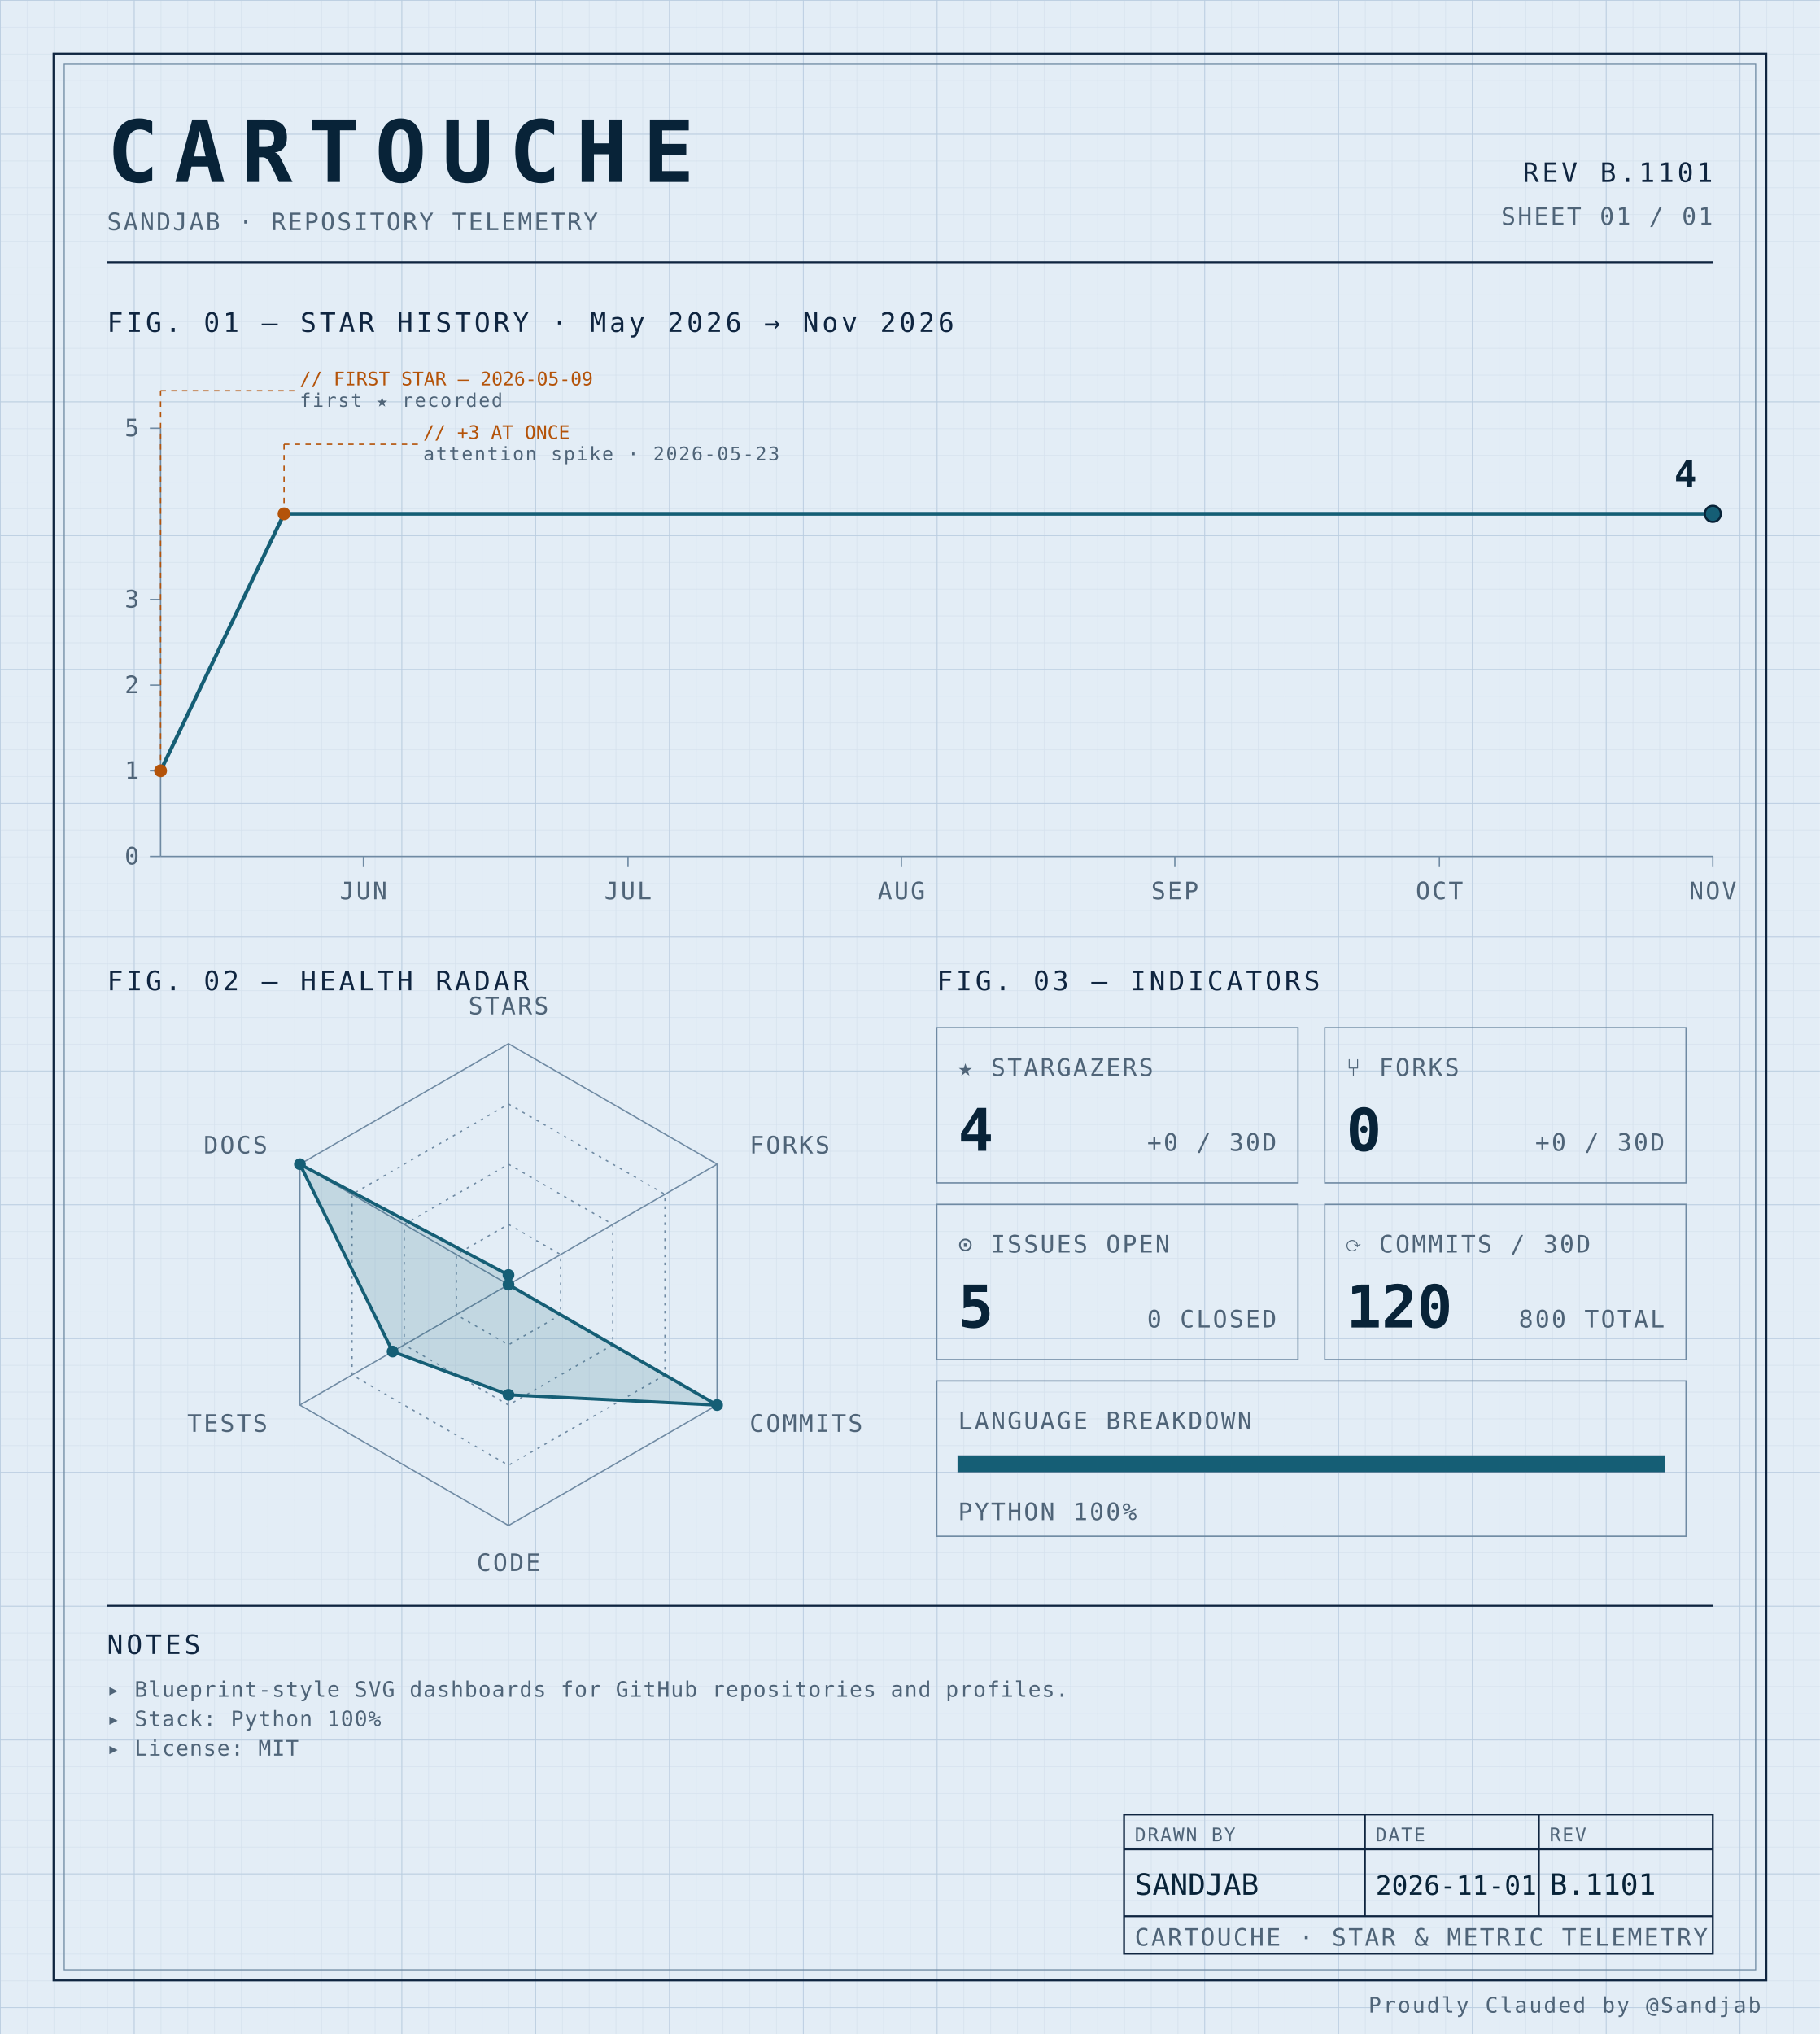
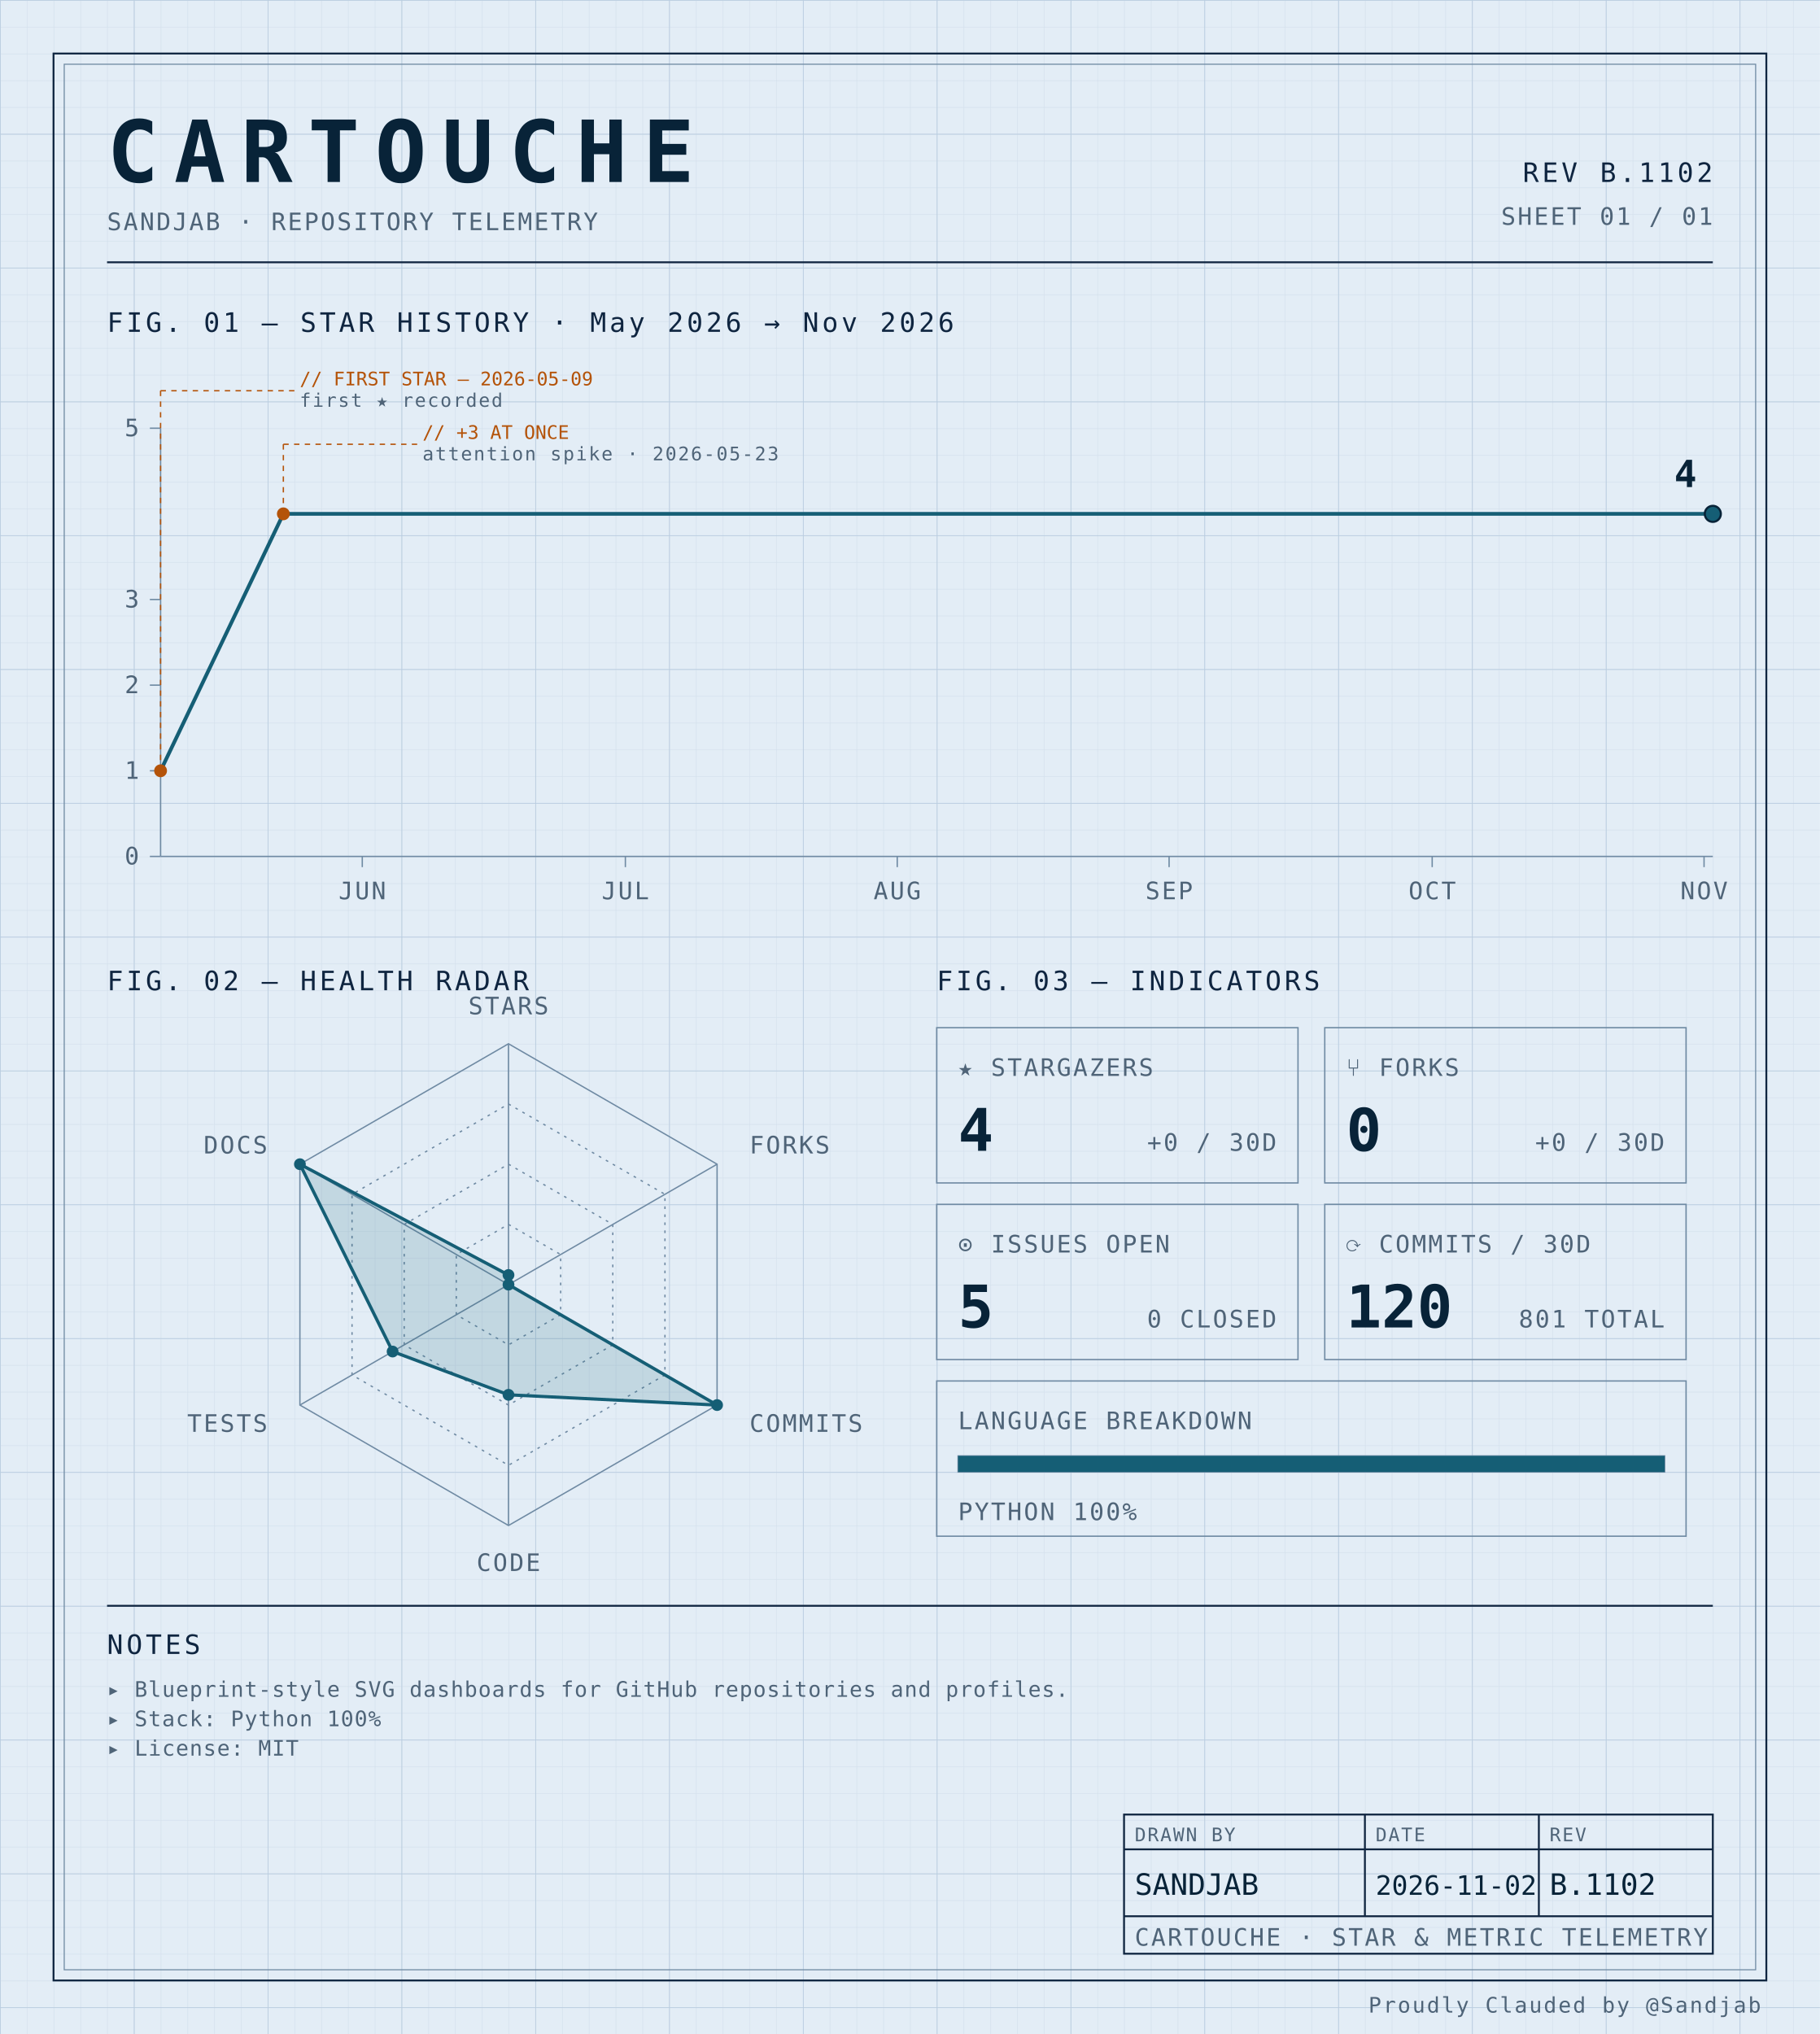
<svg xmlns="http://www.w3.org/2000/svg" width="100%" viewBox="0 0 680 760" role="img">
  <defs>
    <pattern id="grid-fine" width="10" height="10" patternUnits="userSpaceOnUse">
      <path d="M10 0H0V10" fill="none" stroke="#d4e0ec" stroke-width="0.4" />
    </pattern>
    <pattern id="grid-major" width="50" height="50" patternUnits="userSpaceOnUse">
      <path d="M50 0H0V50" fill="none" stroke="#b8cce0" stroke-width="0.5" />
    </pattern>
  </defs>
  <rect x="0" y="0" width="680" height="760" fill="#e3edf6" />
  <rect x="0" y="0" width="680" height="760" fill="url(#grid-fine)" />
  <rect x="0" y="0" width="680" height="760" fill="url(#grid-major)" />
  <rect x="20" y="20" width="640" height="720" fill="none" stroke="#0f2540" stroke-width="0.7" />
  <rect x="24" y="24" width="632" height="712" fill="none" stroke="#6f8aa3" stroke-width="0.4" />
  <text x="40" y="68" font-family="ui-monospace, 'SF Mono', 'JetBrains Mono', 'Cascadia Code', Consolas, monospace" font-size="32" font-weight="700" fill="#082338" text-anchor="start" letter-spacing="0.18em">CARTOUCHE</text>
  <text x="40" y="86" font-family="ui-monospace, 'SF Mono', 'JetBrains Mono', 'Cascadia Code', Consolas, monospace" font-size="9" font-weight="400" fill="#4f6478" text-anchor="start" letter-spacing="0.08em">SANDJAB · REPOSITORY TELEMETRY</text>
-   <text x="640" y="68" font-family="ui-monospace, 'SF Mono', 'JetBrains Mono', 'Cascadia Code', Consolas, monospace" font-size="10" font-weight="400" fill="#0f2540" text-anchor="end" letter-spacing="0.12em">REV B.1101</text>
+   <text x="640" y="68" font-family="ui-monospace, 'SF Mono', 'JetBrains Mono', 'Cascadia Code', Consolas, monospace" font-size="10" font-weight="400" fill="#0f2540" text-anchor="end" letter-spacing="0.12em">REV B.1102</text>
  <text x="640" y="84" font-family="ui-monospace, 'SF Mono', 'JetBrains Mono', 'Cascadia Code', Consolas, monospace" font-size="9" font-weight="400" fill="#4f6478" text-anchor="end" letter-spacing="0.08em">SHEET 01 / 01</text>
  <line x1="40" y1="98" x2="640" y2="98" stroke="#0f2540" stroke-width="0.7" />
  <text x="40" y="124" font-family="ui-monospace, 'SF Mono', 'JetBrains Mono', 'Cascadia Code', Consolas, monospace" font-size="10" font-weight="400" fill="#0f2540" text-anchor="start" letter-spacing="0.12em">FIG. 01 — STAR HISTORY · May 2026 → Nov 2026</text>
  <line x1="60" y1="160" x2="60" y2="320" stroke="#6f8aa3" stroke-width="0.5" />
  <line x1="60" y1="320" x2="640" y2="320" stroke="#6f8aa3" stroke-width="0.5" />
  <line x1="56" y1="320.0" x2="60" y2="320.0" stroke="#6f8aa3" stroke-width="0.5" />
  <text x="52" y="323.0" font-family="ui-monospace, 'SF Mono', 'JetBrains Mono', 'Cascadia Code', Consolas, monospace" font-size="9" font-weight="400" fill="#4f6478" text-anchor="end" letter-spacing="0.08em">0</text>
  <line x1="56" y1="288.0" x2="60" y2="288.0" stroke="#6f8aa3" stroke-width="0.5" />
  <text x="52" y="291.0" font-family="ui-monospace, 'SF Mono', 'JetBrains Mono', 'Cascadia Code', Consolas, monospace" font-size="9" font-weight="400" fill="#4f6478" text-anchor="end" letter-spacing="0.08em">1</text>
  <line x1="56" y1="256.0" x2="60" y2="256.0" stroke="#6f8aa3" stroke-width="0.5" />
  <text x="52" y="259.0" font-family="ui-monospace, 'SF Mono', 'JetBrains Mono', 'Cascadia Code', Consolas, monospace" font-size="9" font-weight="400" fill="#4f6478" text-anchor="end" letter-spacing="0.08em">2</text>
  <line x1="56" y1="224.0" x2="60" y2="224.0" stroke="#6f8aa3" stroke-width="0.5" />
  <text x="52" y="227.0" font-family="ui-monospace, 'SF Mono', 'JetBrains Mono', 'Cascadia Code', Consolas, monospace" font-size="9" font-weight="400" fill="#4f6478" text-anchor="end" letter-spacing="0.08em">3</text>
  <line x1="56" y1="160.0" x2="60" y2="160.0" stroke="#6f8aa3" stroke-width="0.5" />
  <text x="52" y="163.0" font-family="ui-monospace, 'SF Mono', 'JetBrains Mono', 'Cascadia Code', Consolas, monospace" font-size="9" font-weight="400" fill="#4f6478" text-anchor="end" letter-spacing="0.08em">5</text>
-   <line x1="135.795" y1="320" x2="135.795" y2="324" stroke="#6f8aa3" stroke-width="0.5" />
-   <text x="135.795" y="336" font-family="ui-monospace, 'SF Mono', 'JetBrains Mono', 'Cascadia Code', Consolas, monospace" font-size="9" font-weight="400" fill="#4f6478" text-anchor="middle" letter-spacing="0.08em">JUN</text>
-   <line x1="234.659" y1="320" x2="234.659" y2="324" stroke="#6f8aa3" stroke-width="0.5" />
-   <text x="234.659" y="336" font-family="ui-monospace, 'SF Mono', 'JetBrains Mono', 'Cascadia Code', Consolas, monospace" font-size="9" font-weight="400" fill="#4f6478" text-anchor="middle" letter-spacing="0.08em">JUL</text>
-   <line x1="336.818" y1="320" x2="336.818" y2="324" stroke="#6f8aa3" stroke-width="0.5" />
-   <text x="336.818" y="336" font-family="ui-monospace, 'SF Mono', 'JetBrains Mono', 'Cascadia Code', Consolas, monospace" font-size="9" font-weight="400" fill="#4f6478" text-anchor="middle" letter-spacing="0.08em">AUG</text>
-   <line x1="438.977" y1="320" x2="438.977" y2="324" stroke="#6f8aa3" stroke-width="0.5" />
-   <text x="438.977" y="336" font-family="ui-monospace, 'SF Mono', 'JetBrains Mono', 'Cascadia Code', Consolas, monospace" font-size="9" font-weight="400" fill="#4f6478" text-anchor="middle" letter-spacing="0.08em">SEP</text>
-   <line x1="537.841" y1="320" x2="537.841" y2="324" stroke="#6f8aa3" stroke-width="0.5" />
-   <text x="537.841" y="336" font-family="ui-monospace, 'SF Mono', 'JetBrains Mono', 'Cascadia Code', Consolas, monospace" font-size="9" font-weight="400" fill="#4f6478" text-anchor="middle" letter-spacing="0.08em">OCT</text>
-   <line x1="640.0" y1="320" x2="640.0" y2="324" stroke="#6f8aa3" stroke-width="0.5" />
-   <text x="640.0" y="336" font-family="ui-monospace, 'SF Mono', 'JetBrains Mono', 'Cascadia Code', Consolas, monospace" font-size="9" font-weight="400" fill="#4f6478" text-anchor="middle" letter-spacing="0.08em">NOV</text>
-   <path d="M 60.00,288.00 L 106.14,192.00 152.27,192.00 198.41,192.00 244.55,192.00 290.68,192.00 336.82,192.00 382.95,192.00 429.09,192.00 475.23,192.00 521.36,192.00 567.50,192.00 613.64,192.00 640.00,192.00" fill="none" stroke="#155e75" stroke-width="1.4" stroke-linejoin="round" stroke-linecap="round" />
+   <line x1="135.367" y1="320" x2="135.367" y2="324" stroke="#6f8aa3" stroke-width="0.5" />
+   <text x="135.367" y="336" font-family="ui-monospace, 'SF Mono', 'JetBrains Mono', 'Cascadia Code', Consolas, monospace" font-size="9" font-weight="400" fill="#4f6478" text-anchor="middle" letter-spacing="0.08em">JUN</text>
+   <line x1="233.672" y1="320" x2="233.672" y2="324" stroke="#6f8aa3" stroke-width="0.5" />
+   <text x="233.672" y="336" font-family="ui-monospace, 'SF Mono', 'JetBrains Mono', 'Cascadia Code', Consolas, monospace" font-size="9" font-weight="400" fill="#4f6478" text-anchor="middle" letter-spacing="0.08em">JUL</text>
+   <line x1="335.254" y1="320" x2="335.254" y2="324" stroke="#6f8aa3" stroke-width="0.5" />
+   <text x="335.254" y="336" font-family="ui-monospace, 'SF Mono', 'JetBrains Mono', 'Cascadia Code', Consolas, monospace" font-size="9" font-weight="400" fill="#4f6478" text-anchor="middle" letter-spacing="0.08em">AUG</text>
+   <line x1="436.836" y1="320" x2="436.836" y2="324" stroke="#6f8aa3" stroke-width="0.5" />
+   <text x="436.836" y="336" font-family="ui-monospace, 'SF Mono', 'JetBrains Mono', 'Cascadia Code', Consolas, monospace" font-size="9" font-weight="400" fill="#4f6478" text-anchor="middle" letter-spacing="0.08em">SEP</text>
+   <line x1="535.141" y1="320" x2="535.141" y2="324" stroke="#6f8aa3" stroke-width="0.5" />
+   <text x="535.141" y="336" font-family="ui-monospace, 'SF Mono', 'JetBrains Mono', 'Cascadia Code', Consolas, monospace" font-size="9" font-weight="400" fill="#4f6478" text-anchor="middle" letter-spacing="0.08em">OCT</text>
+   <line x1="636.723" y1="320" x2="636.723" y2="324" stroke="#6f8aa3" stroke-width="0.5" />
+   <text x="636.723" y="336" font-family="ui-monospace, 'SF Mono', 'JetBrains Mono', 'Cascadia Code', Consolas, monospace" font-size="9" font-weight="400" fill="#4f6478" text-anchor="middle" letter-spacing="0.08em">NOV</text>
+   <path d="M 60.00,288.00 L 105.88,192.00 151.75,192.00 197.63,192.00 243.50,192.00 289.38,192.00 335.25,192.00 381.13,192.00 427.01,192.00 472.88,192.00 518.76,192.00 564.63,192.00 610.51,192.00 640.00,192.00" fill="none" stroke="#155e75" stroke-width="1.4" stroke-linejoin="round" stroke-linecap="round" />
  <circle cx="60.0" cy="288.0" r="2.4" fill="#b45309" />
  <line x1="60.0" y1="288.0" x2="60.0" y2="146" stroke="#b45309" stroke-width="0.5" stroke-dasharray="2,2" fill="none" />
  <line x1="60.0" y1="146" x2="110.0" y2="146" stroke="#b45309" stroke-width="0.5" stroke-dasharray="2,2" fill="none" />
  <text x="112.0" y="144" font-family="ui-monospace, 'SF Mono', 'JetBrains Mono', 'Cascadia Code', Consolas, monospace" font-size="7" font-weight="400" fill="#b45309" text-anchor="start" letter-spacing="normal">// FIRST STAR — 2026-05-09</text>
  <text x="112.0" y="152" font-family="ui-monospace, 'SF Mono', 'JetBrains Mono', 'Cascadia Code', Consolas, monospace" font-size="7" font-weight="400" fill="#4f6478" text-anchor="start" letter-spacing="0.08em">first ★ recorded</text>
-   <circle cx="106.136" cy="192.0" r="2.4" fill="#b45309" />
-   <line x1="106.136" y1="192.0" x2="106.136" y2="166" stroke="#b45309" stroke-width="0.5" stroke-dasharray="2,2" fill="none" />
-   <line x1="106.136" y1="166" x2="156.136" y2="166" stroke="#b45309" stroke-width="0.5" stroke-dasharray="2,2" fill="none" />
-   <text x="158.136" y="164" font-family="ui-monospace, 'SF Mono', 'JetBrains Mono', 'Cascadia Code', Consolas, monospace" font-size="7" font-weight="400" fill="#b45309" text-anchor="start" letter-spacing="normal">// +3 AT ONCE</text>
-   <text x="158.136" y="172" font-family="ui-monospace, 'SF Mono', 'JetBrains Mono', 'Cascadia Code', Consolas, monospace" font-size="7" font-weight="400" fill="#4f6478" text-anchor="start" letter-spacing="0.08em">attention spike · 2026-05-23</text>
+   <circle cx="105.876" cy="192.0" r="2.4" fill="#b45309" />
+   <line x1="105.876" y1="192.0" x2="105.876" y2="166" stroke="#b45309" stroke-width="0.5" stroke-dasharray="2,2" fill="none" />
+   <line x1="105.876" y1="166" x2="155.876" y2="166" stroke="#b45309" stroke-width="0.5" stroke-dasharray="2,2" fill="none" />
+   <text x="157.876" y="164" font-family="ui-monospace, 'SF Mono', 'JetBrains Mono', 'Cascadia Code', Consolas, monospace" font-size="7" font-weight="400" fill="#b45309" text-anchor="start" letter-spacing="normal">// +3 AT ONCE</text>
+   <text x="157.876" y="172" font-family="ui-monospace, 'SF Mono', 'JetBrains Mono', 'Cascadia Code', Consolas, monospace" font-size="7" font-weight="400" fill="#4f6478" text-anchor="start" letter-spacing="0.08em">attention spike · 2026-05-23</text>
  <circle cx="640.0" cy="192.0" r="3" fill="#155e75" stroke="#082338" stroke-width="0.8" />
  <text x="634.0" y="182.0" font-family="ui-monospace, 'SF Mono', 'JetBrains Mono', 'Cascadia Code', Consolas, monospace" font-size="14" font-weight="700" fill="#082338" text-anchor="end" letter-spacing="normal">4</text>
  <text x="40" y="370" font-family="ui-monospace, 'SF Mono', 'JetBrains Mono', 'Cascadia Code', Consolas, monospace" font-size="10" font-weight="400" fill="#0f2540" text-anchor="start" letter-spacing="0.12em">FIG. 02 — HEALTH RADAR</text>
  <g transform="translate(190 480)">
    <polygon points="0.00,-90.00 77.94,-45.00 77.94,45.00 0.00,90.00 -77.94,45.00 -77.94,-45.00" fill="none" stroke="#6f8aa3" stroke-width="0.5" />
    <polygon points="0.00,-67.50 58.46,-33.75 58.46,33.75 0.00,67.50 -58.46,33.75 -58.46,-33.75" fill="none" stroke="#6f8aa3" stroke-width="0.5" stroke-dasharray="1,2" />
    <polygon points="0.00,-45.00 38.97,-22.50 38.97,22.50 0.00,45.00 -38.97,22.50 -38.97,-22.50" fill="none" stroke="#6f8aa3" stroke-width="0.5" stroke-dasharray="1,2" />
    <polygon points="0.00,-22.50 19.49,-11.25 19.49,11.25 0.00,22.50 -19.49,11.25 -19.49,-11.25" fill="none" stroke="#6f8aa3" stroke-width="0.5" stroke-dasharray="1,2" />
    <line x1="0" y1="0" x2="0.00" y2="-90.00" stroke="#6f8aa3" stroke-width="0.5" />
    <line x1="0" y1="0" x2="77.94" y2="-45.00" stroke="#6f8aa3" stroke-width="0.5" />
    <line x1="0" y1="0" x2="77.94" y2="45.00" stroke="#6f8aa3" stroke-width="0.5" />
    <line x1="0" y1="0" x2="0.00" y2="90.00" stroke="#6f8aa3" stroke-width="0.5" />
    <line x1="0" y1="0" x2="-77.94" y2="45.00" stroke="#6f8aa3" stroke-width="0.5" />
    <line x1="0" y1="0" x2="-77.94" y2="-45.00" stroke="#6f8aa3" stroke-width="0.5" />
    <polygon points="0.00,-3.60 0.00,0.00 77.94,45.00 0.00,41.17 -43.30,25.00 -77.94,-45.00" fill="#155e75" fill-opacity="0.16" stroke="#155e75" stroke-width="1.2" />
    <circle cx="0.00" cy="-3.60" r="2.2" fill="#155e75" />
    <circle cx="0.00" cy="0.00" r="2.2" fill="#155e75" />
    <circle cx="77.94" cy="45.00" r="2.2" fill="#155e75" />
    <circle cx="0.00" cy="41.17" r="2.2" fill="#155e75" />
    <circle cx="-43.30" cy="25.00" r="2.2" fill="#155e75" />
    <circle cx="-77.94" cy="-45.00" r="2.2" fill="#155e75" />
    <text x="6.3681633555662356e-15" y="-101" font-family="ui-monospace, 'SF Mono', 'JetBrains Mono', 'Cascadia Code', Consolas, monospace" font-size="9" font-weight="400" fill="#4f6478" text-anchor="middle" letter-spacing="0.08em">STARS</text>
    <text x="90.067" y="-49" font-family="ui-monospace, 'SF Mono', 'JetBrains Mono', 'Cascadia Code', Consolas, monospace" font-size="9" font-weight="400" fill="#4f6478" text-anchor="start" letter-spacing="0.08em">FORKS</text>
    <text x="90.067" y="55" font-family="ui-monospace, 'SF Mono', 'JetBrains Mono', 'Cascadia Code', Consolas, monospace" font-size="9" font-weight="400" fill="#4f6478" text-anchor="start" letter-spacing="0.08em">COMMITS</text>
    <text x="6.3681633555662356e-15" y="107" font-family="ui-monospace, 'SF Mono', 'JetBrains Mono', 'Cascadia Code', Consolas, monospace" font-size="9" font-weight="400" fill="#4f6478" text-anchor="middle" letter-spacing="0.08em">CODE</text>
    <text x="-90.067" y="55" font-family="ui-monospace, 'SF Mono', 'JetBrains Mono', 'Cascadia Code', Consolas, monospace" font-size="9" font-weight="400" fill="#4f6478" text-anchor="end" letter-spacing="0.08em">TESTS</text>
    <text x="-90.067" y="-49" font-family="ui-monospace, 'SF Mono', 'JetBrains Mono', 'Cascadia Code', Consolas, monospace" font-size="9" font-weight="400" fill="#4f6478" text-anchor="end" letter-spacing="0.08em">DOCS</text>
  </g>
  <text x="350" y="370" font-family="ui-monospace, 'SF Mono', 'JetBrains Mono', 'Cascadia Code', Consolas, monospace" font-size="10" font-weight="400" fill="#0f2540" text-anchor="start" letter-spacing="0.12em">FIG. 03 — INDICATORS</text>
  <rect x="350" y="384" width="135" height="58" fill="none" stroke="#6f8aa3" stroke-width="0.5" />
  <text x="358" y="402" font-family="ui-monospace, 'SF Mono', 'JetBrains Mono', 'Cascadia Code', Consolas, monospace" font-size="9" font-weight="400" fill="#4f6478" text-anchor="start" letter-spacing="0.08em">★ STARGAZERS</text>
  <text x="358" y="430" font-family="ui-monospace, 'SF Mono', 'JetBrains Mono', 'Cascadia Code', Consolas, monospace" font-size="22" font-weight="700" fill="#082338" text-anchor="start" letter-spacing="normal">4</text>
  <text x="477" y="430" font-family="ui-monospace, 'SF Mono', 'JetBrains Mono', 'Cascadia Code', Consolas, monospace" font-size="9" font-weight="400" fill="#4f6478" text-anchor="end" letter-spacing="0.08em">+0 / 30D</text>
  <rect x="495" y="384" width="135" height="58" fill="none" stroke="#6f8aa3" stroke-width="0.5" />
  <text x="503" y="402" font-family="ui-monospace, 'SF Mono', 'JetBrains Mono', 'Cascadia Code', Consolas, monospace" font-size="9" font-weight="400" fill="#4f6478" text-anchor="start" letter-spacing="0.08em">⑂ FORKS</text>
  <text x="503" y="430" font-family="ui-monospace, 'SF Mono', 'JetBrains Mono', 'Cascadia Code', Consolas, monospace" font-size="22" font-weight="700" fill="#082338" text-anchor="start" letter-spacing="normal">0</text>
  <text x="622" y="430" font-family="ui-monospace, 'SF Mono', 'JetBrains Mono', 'Cascadia Code', Consolas, monospace" font-size="9" font-weight="400" fill="#4f6478" text-anchor="end" letter-spacing="0.08em">+0 / 30D</text>
  <rect x="350" y="450" width="135" height="58" fill="none" stroke="#6f8aa3" stroke-width="0.5" />
  <text x="358" y="468" font-family="ui-monospace, 'SF Mono', 'JetBrains Mono', 'Cascadia Code', Consolas, monospace" font-size="9" font-weight="400" fill="#4f6478" text-anchor="start" letter-spacing="0.08em">⊙ ISSUES OPEN</text>
  <text x="358" y="496" font-family="ui-monospace, 'SF Mono', 'JetBrains Mono', 'Cascadia Code', Consolas, monospace" font-size="22" font-weight="700" fill="#082338" text-anchor="start" letter-spacing="normal">5</text>
  <text x="477" y="496" font-family="ui-monospace, 'SF Mono', 'JetBrains Mono', 'Cascadia Code', Consolas, monospace" font-size="9" font-weight="400" fill="#4f6478" text-anchor="end" letter-spacing="0.08em">0 CLOSED</text>
  <rect x="495" y="450" width="135" height="58" fill="none" stroke="#6f8aa3" stroke-width="0.5" />
  <text x="503" y="468" font-family="ui-monospace, 'SF Mono', 'JetBrains Mono', 'Cascadia Code', Consolas, monospace" font-size="9" font-weight="400" fill="#4f6478" text-anchor="start" letter-spacing="0.08em">⟳ COMMITS / 30D</text>
  <text x="503" y="496" font-family="ui-monospace, 'SF Mono', 'JetBrains Mono', 'Cascadia Code', Consolas, monospace" font-size="22" font-weight="700" fill="#082338" text-anchor="start" letter-spacing="normal">120</text>
-   <text x="622" y="496" font-family="ui-monospace, 'SF Mono', 'JetBrains Mono', 'Cascadia Code', Consolas, monospace" font-size="9" font-weight="400" fill="#4f6478" text-anchor="end" letter-spacing="0.08em">800 TOTAL</text>
+   <text x="622" y="496" font-family="ui-monospace, 'SF Mono', 'JetBrains Mono', 'Cascadia Code', Consolas, monospace" font-size="9" font-weight="400" fill="#4f6478" text-anchor="end" letter-spacing="0.08em">801 TOTAL</text>
  <rect x="350" y="516" width="280" height="58" fill="none" stroke="#6f8aa3" stroke-width="0.5" />
  <text x="358" y="534" font-family="ui-monospace, 'SF Mono', 'JetBrains Mono', 'Cascadia Code', Consolas, monospace" font-size="9" font-weight="400" fill="#4f6478" text-anchor="start" letter-spacing="0.08em">LANGUAGE BREAKDOWN</text>
  <rect x="358" y="544" width="264" height="6" fill="none" stroke="#6f8aa3" stroke-width="0.5" />
  <rect x="358" y="544" width="264.00" height="6" fill="#155e75" />
  <text x="358" y="568" font-family="ui-monospace, 'SF Mono', 'JetBrains Mono', 'Cascadia Code', Consolas, monospace" font-size="9" font-weight="400" fill="#4f6478" text-anchor="start" letter-spacing="0.08em">PYTHON 100%</text>
  <line x1="40" y1="600" x2="640" y2="600" stroke="#0f2540" stroke-width="0.7" />
  <text x="40" y="618" font-family="ui-monospace, 'SF Mono', 'JetBrains Mono', 'Cascadia Code', Consolas, monospace" font-size="10" font-weight="400" fill="#0f2540" text-anchor="start" letter-spacing="0.12em">NOTES</text>
  <text x="40" y="634" font-family="ui-monospace, 'SF Mono', 'JetBrains Mono', 'Cascadia Code', Consolas, monospace" font-size="8" font-weight="400" fill="#4f6478" text-anchor="start" letter-spacing="0.04em">▸ Blueprint-style SVG dashboards for GitHub repositories and profiles.</text>
  <text x="40" y="645" font-family="ui-monospace, 'SF Mono', 'JetBrains Mono', 'Cascadia Code', Consolas, monospace" font-size="8" font-weight="400" fill="#4f6478" text-anchor="start" letter-spacing="0.04em">▸ Stack: Python 100%</text>
  <text x="40" y="656" font-family="ui-monospace, 'SF Mono', 'JetBrains Mono', 'Cascadia Code', Consolas, monospace" font-size="8" font-weight="400" fill="#4f6478" text-anchor="start" letter-spacing="0.04em">▸ License: MIT</text>
  <rect x="420" y="678" width="220" height="52" fill="none" stroke="#0f2540" stroke-width="0.7" />
  <line x1="420" y1="691" x2="640" y2="691" stroke="#0f2540" stroke-width="0.7" />
  <line x1="420" y1="716" x2="640" y2="716" stroke="#0f2540" stroke-width="0.7" />
  <line x1="510" y1="678" x2="510" y2="716" stroke="#0f2540" stroke-width="0.7" />
  <line x1="575" y1="678" x2="575" y2="716" stroke="#0f2540" stroke-width="0.7" />
  <text x="424" y="688" font-family="ui-monospace, 'SF Mono', 'JetBrains Mono', 'Cascadia Code', Consolas, monospace" font-size="7" font-weight="400" fill="#4f6478" text-anchor="start" letter-spacing="0.08em">DRAWN BY</text>
  <text x="514" y="688" font-family="ui-monospace, 'SF Mono', 'JetBrains Mono', 'Cascadia Code', Consolas, monospace" font-size="7" font-weight="400" fill="#4f6478" text-anchor="start" letter-spacing="0.08em">DATE</text>
  <text x="579" y="688" font-family="ui-monospace, 'SF Mono', 'JetBrains Mono', 'Cascadia Code', Consolas, monospace" font-size="7" font-weight="400" fill="#4f6478" text-anchor="start" letter-spacing="0.08em">REV</text>
  <text x="424" y="708" font-family="ui-monospace, 'SF Mono', 'JetBrains Mono', 'Cascadia Code', Consolas, monospace" font-size="11" font-weight="400" fill="#082338" text-anchor="start" letter-spacing="normal">SANDJAB</text>
-   <text x="514" y="708" font-family="ui-monospace, 'SF Mono', 'JetBrains Mono', 'Cascadia Code', Consolas, monospace" font-size="10" font-weight="400" fill="#082338" text-anchor="start" letter-spacing="normal">2026-11-01</text>
-   <text x="579" y="708" font-family="ui-monospace, 'SF Mono', 'JetBrains Mono', 'Cascadia Code', Consolas, monospace" font-size="11" font-weight="400" fill="#082338" text-anchor="start" letter-spacing="normal">B.1101</text>
+   <text x="514" y="708" font-family="ui-monospace, 'SF Mono', 'JetBrains Mono', 'Cascadia Code', Consolas, monospace" font-size="10" font-weight="400" fill="#082338" text-anchor="start" letter-spacing="normal">2026-11-02</text>
+   <text x="579" y="708" font-family="ui-monospace, 'SF Mono', 'JetBrains Mono', 'Cascadia Code', Consolas, monospace" font-size="11" font-weight="400" fill="#082338" text-anchor="start" letter-spacing="normal">B.1102</text>
  <text x="424" y="727" font-family="ui-monospace, 'SF Mono', 'JetBrains Mono', 'Cascadia Code', Consolas, monospace" font-size="9" font-weight="400" fill="#4f6478" text-anchor="start" letter-spacing="0.08em">CARTOUCHE · STAR &amp; METRIC TELEMETRY</text>
  <text x="658" y="752" font-family="ui-monospace, 'SF Mono', 'JetBrains Mono', 'Cascadia Code', Consolas, monospace" font-size="8" font-weight="400" fill="#4f6478" text-anchor="end" letter-spacing="0.08em">Proudly Clauded by @Sandjab</text>
</svg>
